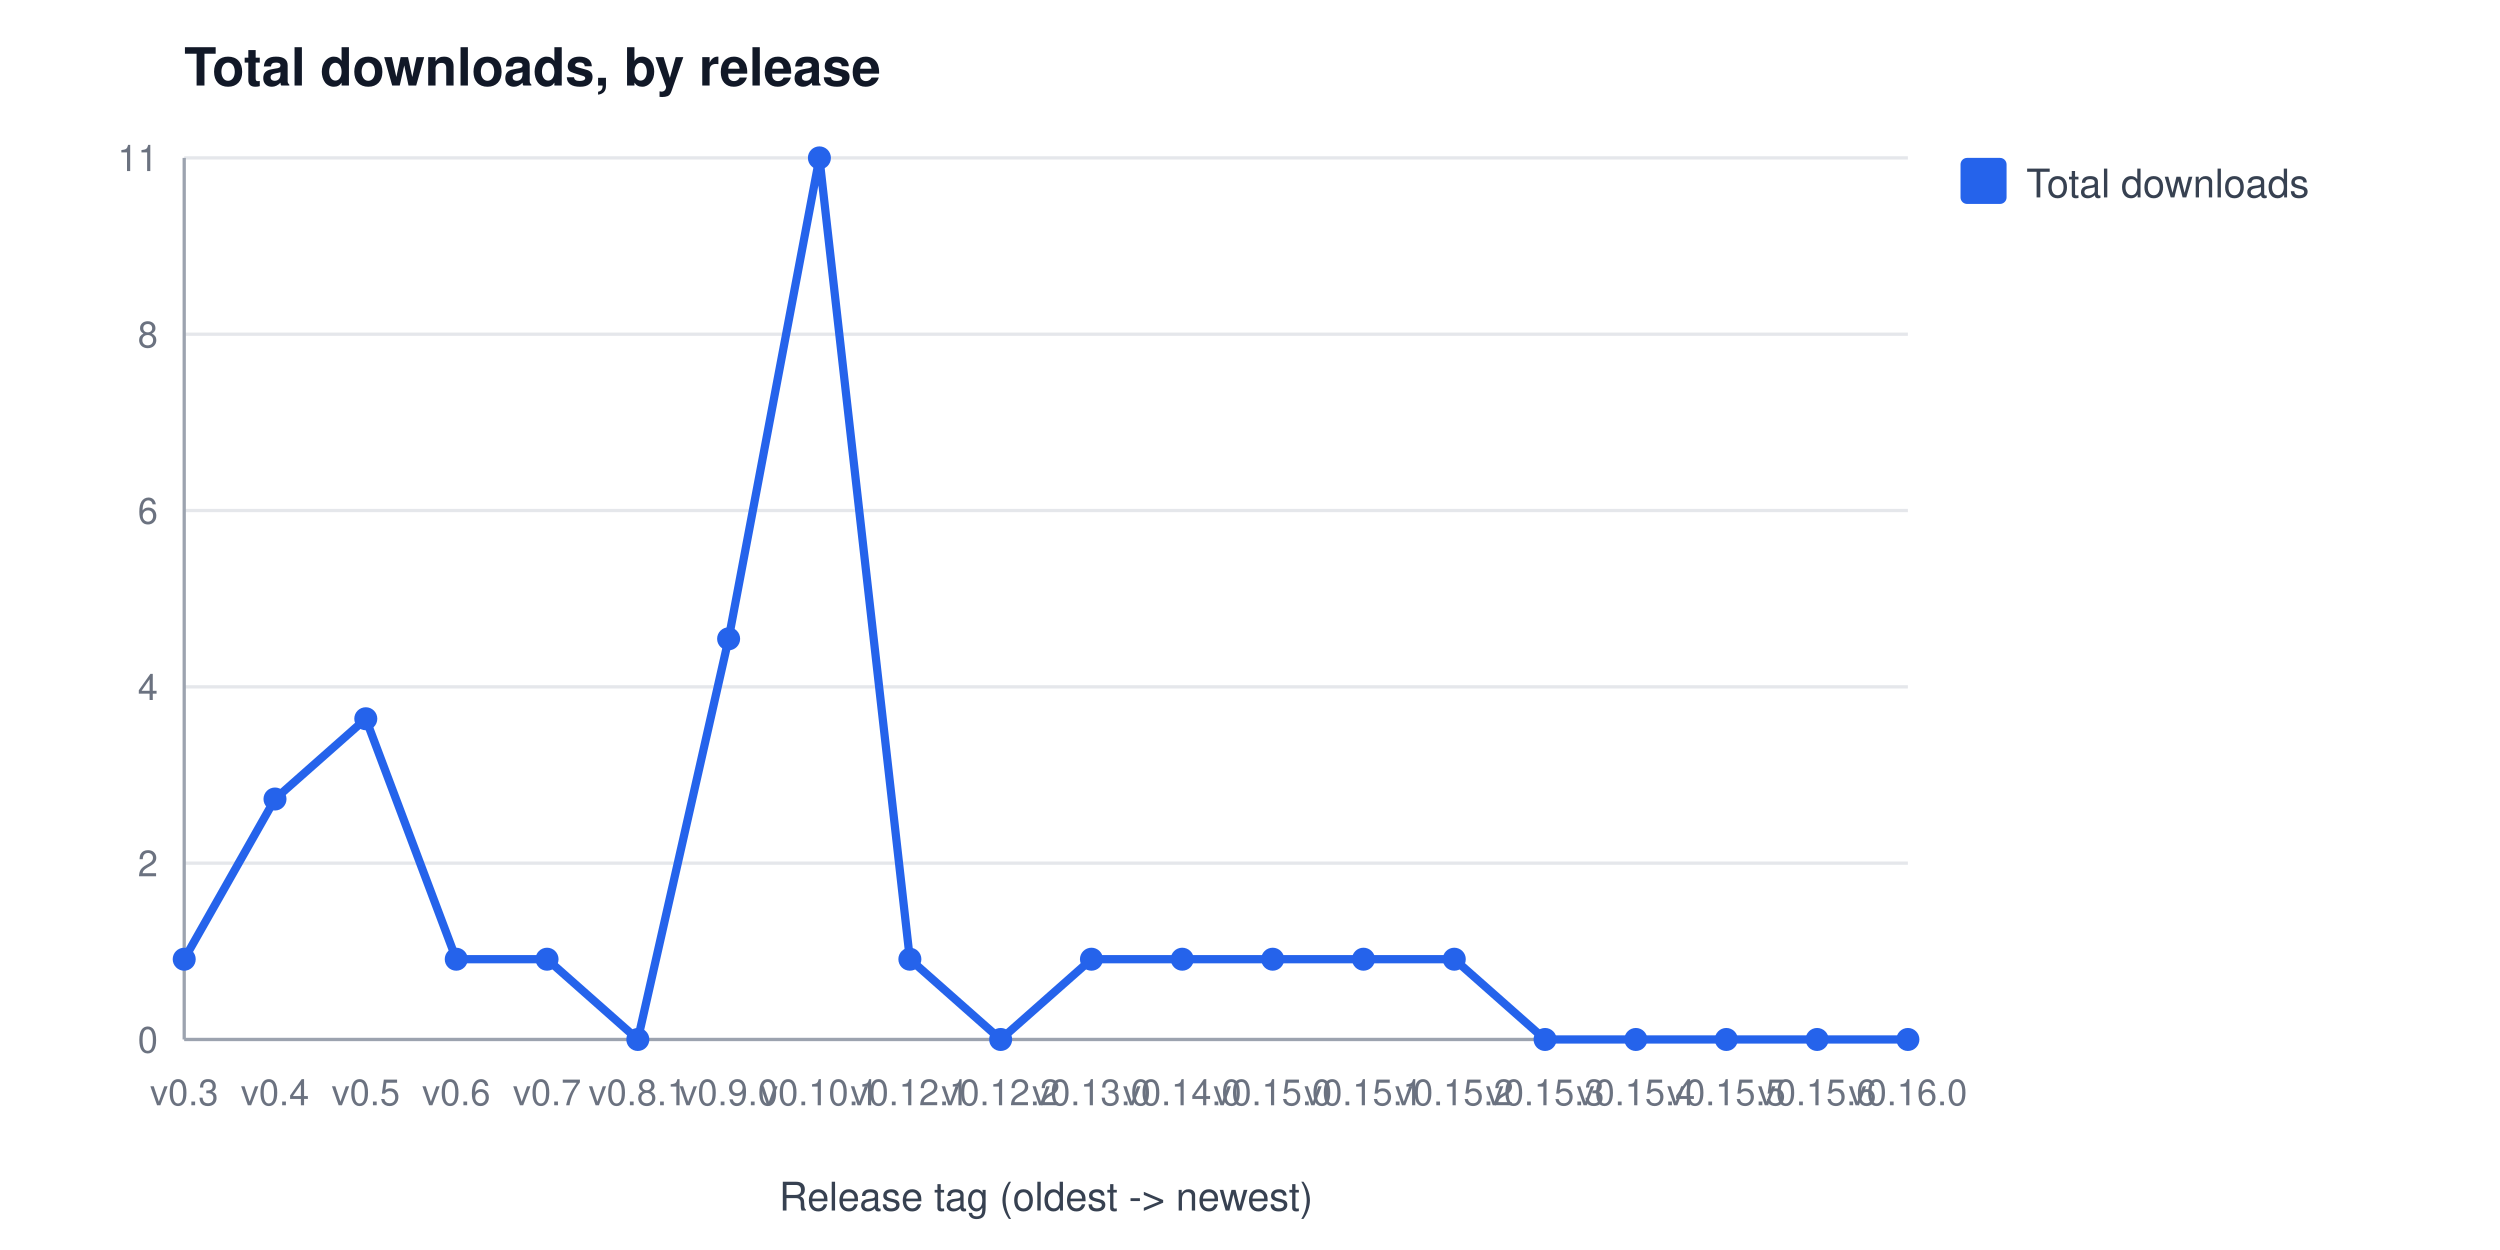
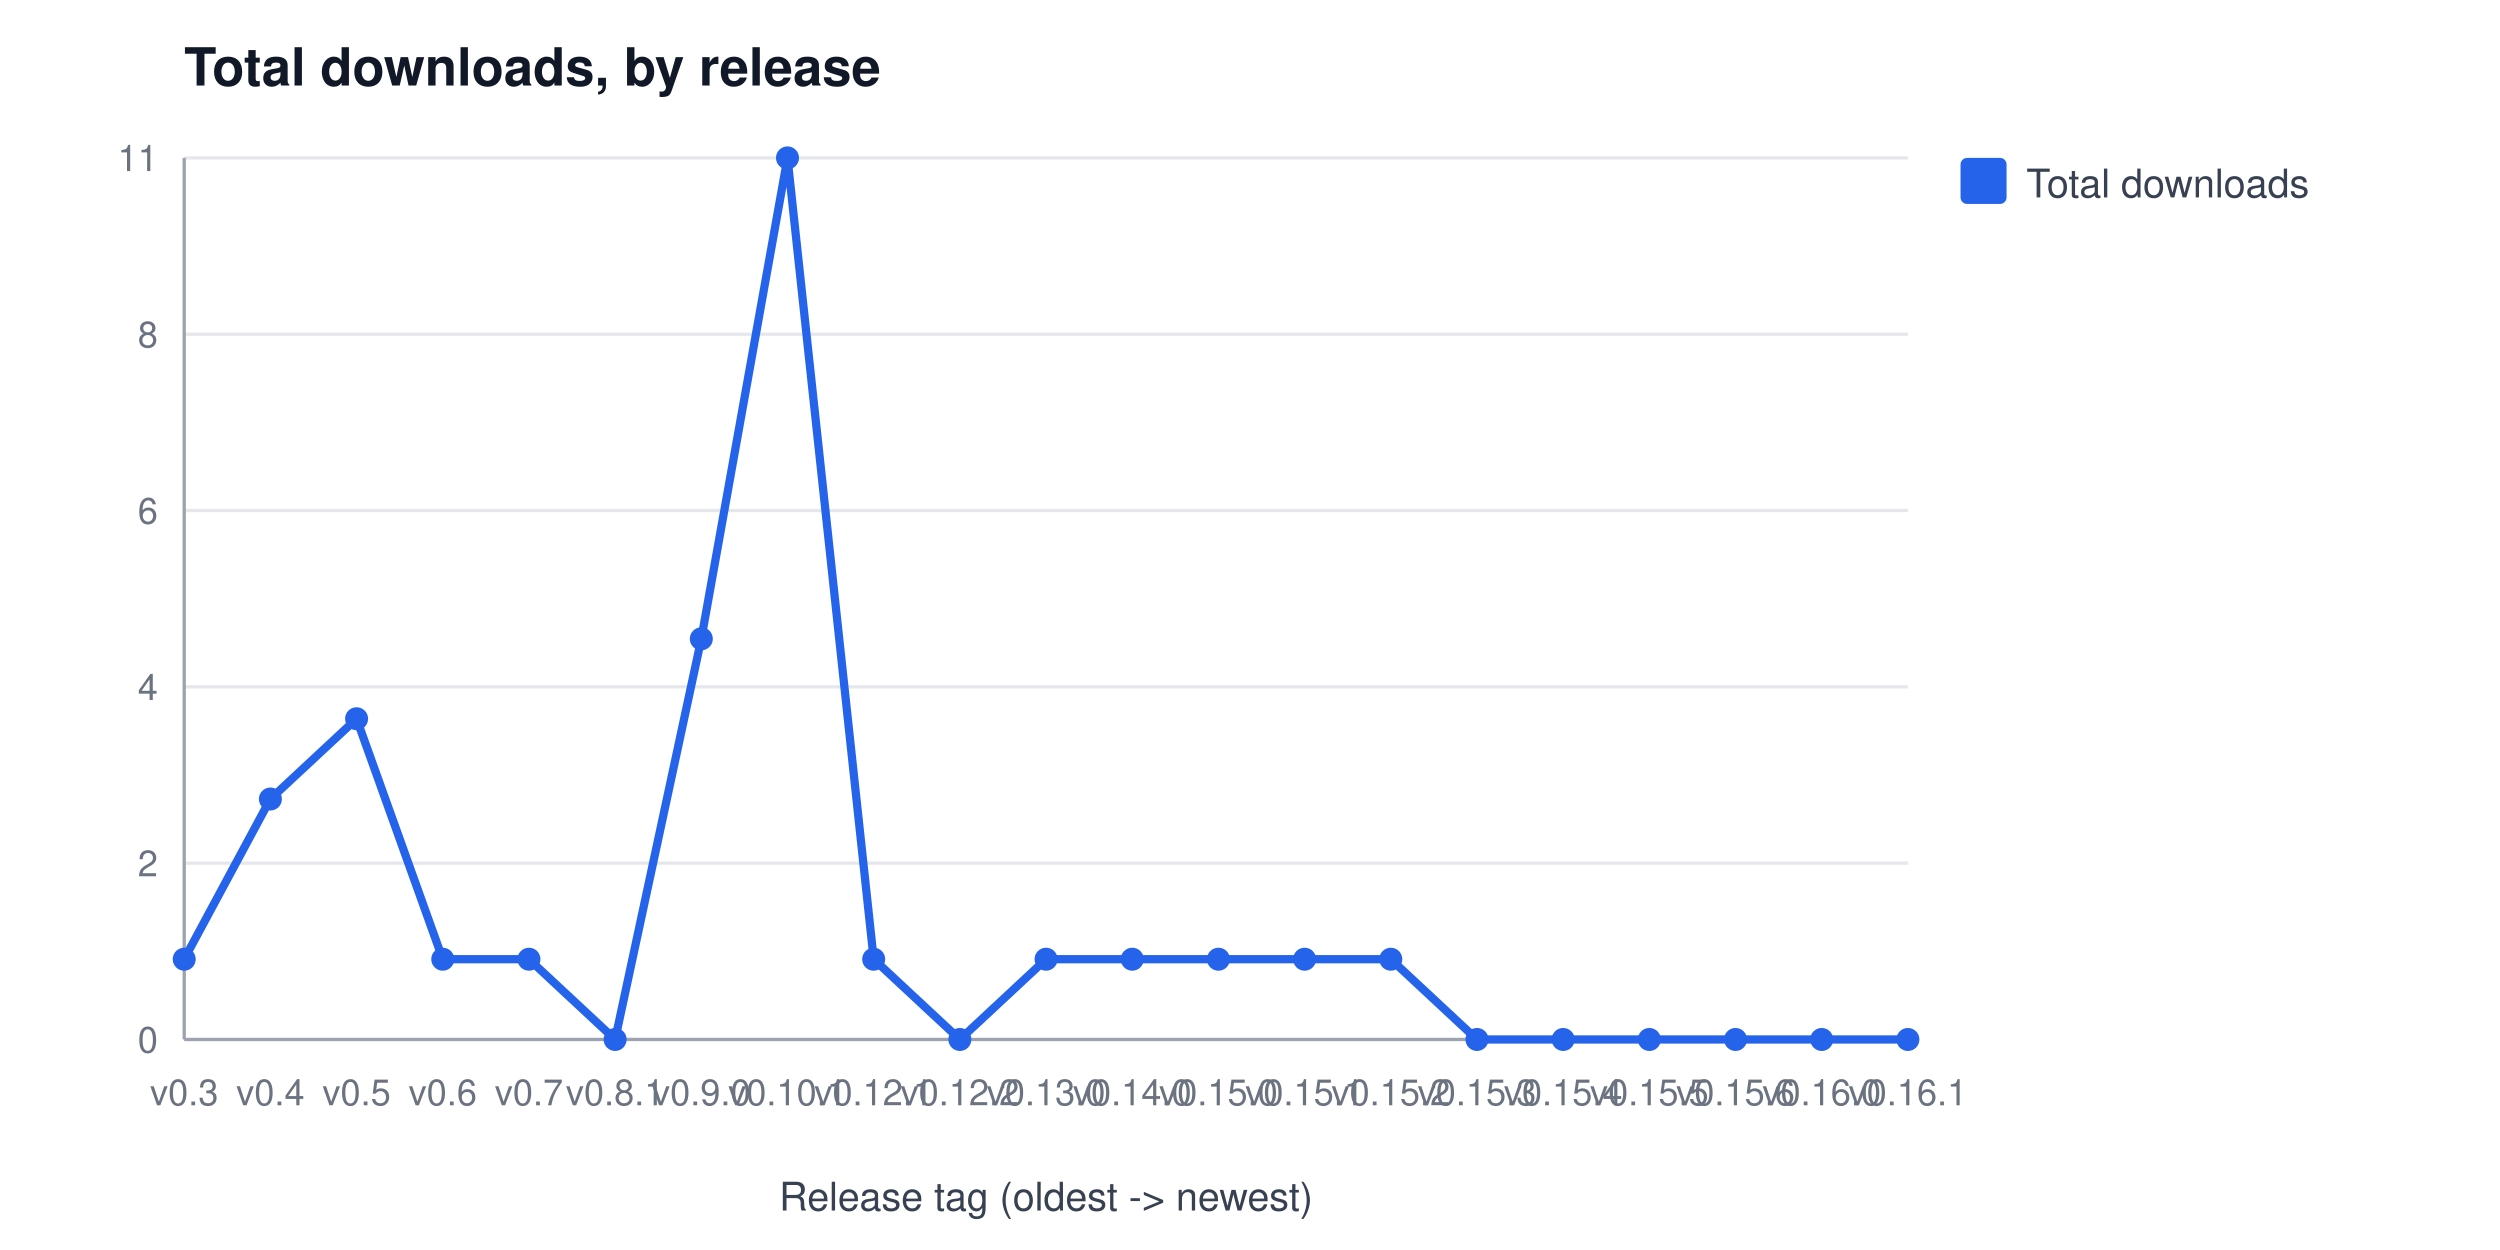
<svg xmlns="http://www.w3.org/2000/svg" width="760" height="380" viewBox="0 0 760 380" font-family="Segoe UI, Helvetica, Arial, sans-serif" role="img" aria-label="Total downloads, by release">
  <rect width="760" height="380" fill="#ffffff" />
  <text x="56" y="26" font-size="16" font-weight="600" fill="#111827">Total downloads, by release</text>
  <line x1="56" y1="316.0" x2="580" y2="316.0" stroke="#e5e7eb" stroke-width="1" />
  <text x="48" y="320.0" font-size="11" fill="#6b7280" text-anchor="end">0</text>
  <line x1="56" y1="262.4" x2="580" y2="262.4" stroke="#e5e7eb" stroke-width="1" />
  <text x="48" y="266.4" font-size="11" fill="#6b7280" text-anchor="end">2</text>
  <line x1="56" y1="208.8" x2="580" y2="208.8" stroke="#e5e7eb" stroke-width="1" />
  <text x="48" y="212.8" font-size="11" fill="#6b7280" text-anchor="end">4</text>
  <line x1="56" y1="155.2" x2="580" y2="155.2" stroke="#e5e7eb" stroke-width="1" />
  <text x="48" y="159.2" font-size="11" fill="#6b7280" text-anchor="end">6</text>
  <line x1="56" y1="101.6" x2="580" y2="101.6" stroke="#e5e7eb" stroke-width="1" />
  <text x="48" y="105.6" font-size="11" fill="#6b7280" text-anchor="end">8</text>
  <line x1="56" y1="48.0" x2="580" y2="48.0" stroke="#e5e7eb" stroke-width="1" />
  <text x="48" y="52.0" font-size="11" fill="#6b7280" text-anchor="end">11</text>
  <line x1="56" y1="48" x2="56" y2="316" stroke="#9ca3af" stroke-width="1" />
  <line x1="56" y1="316" x2="580" y2="316" stroke="#9ca3af" stroke-width="1" />
  <text x="56.0" y="336" font-size="11" fill="#6b7280" text-anchor="middle">v0.3</text>
-   <text x="83.6" y="336" font-size="11" fill="#6b7280" text-anchor="middle">v0.4</text>
-   <text x="111.2" y="336" font-size="11" fill="#6b7280" text-anchor="middle">v0.5</text>
-   <text x="138.7" y="336" font-size="11" fill="#6b7280" text-anchor="middle">v0.6</text>
-   <text x="166.3" y="336" font-size="11" fill="#6b7280" text-anchor="middle">v0.7</text>
-   <text x="193.9" y="336" font-size="11" fill="#6b7280" text-anchor="middle">v0.8.1</text>
-   <text x="221.5" y="336" font-size="11" fill="#6b7280" text-anchor="middle">v0.9.0</text>
-   <text x="249.1" y="336" font-size="11" fill="#6b7280" text-anchor="middle">v0.10.1</text>
-   <text x="276.6" y="336" font-size="11" fill="#6b7280" text-anchor="middle">v0.12.1</text>
-   <text x="304.2" y="336" font-size="11" fill="#6b7280" text-anchor="middle">v0.12.2</text>
-   <text x="331.8" y="336" font-size="11" fill="#6b7280" text-anchor="middle">v0.13.0</text>
-   <text x="359.4" y="336" font-size="11" fill="#6b7280" text-anchor="middle">v0.14.0</text>
-   <text x="386.9" y="336" font-size="11" fill="#6b7280" text-anchor="middle">v0.15.0</text>
-   <text x="414.5" y="336" font-size="11" fill="#6b7280" text-anchor="middle">v0.15.1</text>
-   <text x="442.1" y="336" font-size="11" fill="#6b7280" text-anchor="middle">v0.15.2</text>
-   <text x="469.7" y="336" font-size="11" fill="#6b7280" text-anchor="middle">v0.15.3</text>
-   <text x="497.3" y="336" font-size="11" fill="#6b7280" text-anchor="middle">v0.15.4</text>
-   <text x="524.8" y="336" font-size="11" fill="#6b7280" text-anchor="middle">v0.15.5</text>
-   <text x="552.4" y="336" font-size="11" fill="#6b7280" text-anchor="middle">v0.15.6</text>
-   <text x="580.0" y="336" font-size="11" fill="#6b7280" text-anchor="middle">v0.16.0</text>
+   <text x="82.2" y="336" font-size="11" fill="#6b7280" text-anchor="middle">v0.4</text>
+   <text x="108.4" y="336" font-size="11" fill="#6b7280" text-anchor="middle">v0.5</text>
+   <text x="134.6" y="336" font-size="11" fill="#6b7280" text-anchor="middle">v0.6</text>
+   <text x="160.8" y="336" font-size="11" fill="#6b7280" text-anchor="middle">v0.7</text>
+   <text x="187.0" y="336" font-size="11" fill="#6b7280" text-anchor="middle">v0.8.1</text>
+   <text x="213.2" y="336" font-size="11" fill="#6b7280" text-anchor="middle">v0.9.0</text>
+   <text x="239.4" y="336" font-size="11" fill="#6b7280" text-anchor="middle">v0.10.1</text>
+   <text x="265.6" y="336" font-size="11" fill="#6b7280" text-anchor="middle">v0.12.1</text>
+   <text x="291.8" y="336" font-size="11" fill="#6b7280" text-anchor="middle">v0.12.2</text>
+   <text x="318.0" y="336" font-size="11" fill="#6b7280" text-anchor="middle">v0.13.0</text>
+   <text x="344.2" y="336" font-size="11" fill="#6b7280" text-anchor="middle">v0.14.0</text>
+   <text x="370.4" y="336" font-size="11" fill="#6b7280" text-anchor="middle">v0.15.0</text>
+   <text x="396.6" y="336" font-size="11" fill="#6b7280" text-anchor="middle">v0.15.1</text>
+   <text x="422.8" y="336" font-size="11" fill="#6b7280" text-anchor="middle">v0.15.2</text>
+   <text x="449.0" y="336" font-size="11" fill="#6b7280" text-anchor="middle">v0.15.3</text>
+   <text x="475.2" y="336" font-size="11" fill="#6b7280" text-anchor="middle">v0.15.4</text>
+   <text x="501.4" y="336" font-size="11" fill="#6b7280" text-anchor="middle">v0.15.5</text>
+   <text x="527.6" y="336" font-size="11" fill="#6b7280" text-anchor="middle">v0.15.6</text>
+   <text x="553.8" y="336" font-size="11" fill="#6b7280" text-anchor="middle">v0.16.0</text>
+   <text x="580.0" y="336" font-size="11" fill="#6b7280" text-anchor="middle">v0.16.1</text>
  <text x="318" y="368" font-size="12" fill="#374151" text-anchor="middle">Release tag (oldest -&gt; newest)</text>
-   <polyline points="56.0,291.6 83.6,242.9 111.2,218.5 138.7,291.6 166.3,291.6 193.9,316.0 221.5,194.2 249.1,48.0 276.6,291.6 304.2,316.0 331.8,291.6 359.4,291.6 386.9,291.6 414.5,291.6 442.1,291.6 469.7,316.0 497.3,316.0 524.8,316.0 552.4,316.0 580.0,316.0" fill="none" stroke="#2563eb" stroke-width="2.5" />
+   <polyline points="56.0,291.6 82.2,242.9 108.4,218.5 134.6,291.6 160.8,291.6 187.0,316.0 213.2,194.2 239.4,48.0 265.6,291.6 291.8,316.0 318.0,291.6 344.2,291.6 370.4,291.6 396.6,291.6 422.8,291.6 449.0,316.0 475.2,316.0 501.4,316.0 527.6,316.0 553.8,316.0 580.0,316.0" fill="none" stroke="#2563eb" stroke-width="2.5" />
  <circle cx="56.0" cy="291.6" r="3.5" fill="#2563eb" />
-   <circle cx="83.6" cy="242.9" r="3.5" fill="#2563eb" />
-   <circle cx="111.2" cy="218.5" r="3.5" fill="#2563eb" />
-   <circle cx="138.7" cy="291.6" r="3.5" fill="#2563eb" />
-   <circle cx="166.3" cy="291.6" r="3.5" fill="#2563eb" />
-   <circle cx="193.9" cy="316.0" r="3.5" fill="#2563eb" />
-   <circle cx="221.5" cy="194.2" r="3.5" fill="#2563eb" />
-   <circle cx="249.1" cy="48.0" r="3.5" fill="#2563eb" />
-   <circle cx="276.6" cy="291.6" r="3.5" fill="#2563eb" />
-   <circle cx="304.2" cy="316.0" r="3.5" fill="#2563eb" />
-   <circle cx="331.8" cy="291.6" r="3.5" fill="#2563eb" />
-   <circle cx="359.4" cy="291.6" r="3.5" fill="#2563eb" />
-   <circle cx="386.9" cy="291.6" r="3.5" fill="#2563eb" />
-   <circle cx="414.5" cy="291.6" r="3.5" fill="#2563eb" />
-   <circle cx="442.1" cy="291.6" r="3.5" fill="#2563eb" />
-   <circle cx="469.7" cy="316.0" r="3.5" fill="#2563eb" />
-   <circle cx="497.3" cy="316.0" r="3.5" fill="#2563eb" />
-   <circle cx="524.8" cy="316.0" r="3.5" fill="#2563eb" />
-   <circle cx="552.4" cy="316.0" r="3.5" fill="#2563eb" />
+   <circle cx="82.2" cy="242.9" r="3.5" fill="#2563eb" />
+   <circle cx="108.4" cy="218.5" r="3.5" fill="#2563eb" />
+   <circle cx="134.6" cy="291.6" r="3.5" fill="#2563eb" />
+   <circle cx="160.8" cy="291.6" r="3.5" fill="#2563eb" />
+   <circle cx="187.0" cy="316.0" r="3.5" fill="#2563eb" />
+   <circle cx="213.2" cy="194.2" r="3.5" fill="#2563eb" />
+   <circle cx="239.4" cy="48.0" r="3.5" fill="#2563eb" />
+   <circle cx="265.6" cy="291.6" r="3.5" fill="#2563eb" />
+   <circle cx="291.8" cy="316.0" r="3.5" fill="#2563eb" />
+   <circle cx="318.0" cy="291.6" r="3.5" fill="#2563eb" />
+   <circle cx="344.2" cy="291.6" r="3.5" fill="#2563eb" />
+   <circle cx="370.4" cy="291.6" r="3.5" fill="#2563eb" />
+   <circle cx="396.6" cy="291.6" r="3.5" fill="#2563eb" />
+   <circle cx="422.8" cy="291.6" r="3.5" fill="#2563eb" />
+   <circle cx="449.0" cy="316.0" r="3.5" fill="#2563eb" />
+   <circle cx="475.2" cy="316.0" r="3.5" fill="#2563eb" />
+   <circle cx="501.4" cy="316.0" r="3.5" fill="#2563eb" />
+   <circle cx="527.6" cy="316.0" r="3.5" fill="#2563eb" />
+   <circle cx="553.8" cy="316.0" r="3.5" fill="#2563eb" />
  <circle cx="580.0" cy="316.0" r="3.5" fill="#2563eb" />
  <rect x="596" y="48" width="14" height="14" rx="2" fill="#2563eb" />
  <text x="616" y="60" font-size="12" fill="#374151">Total downloads</text>
</svg>
